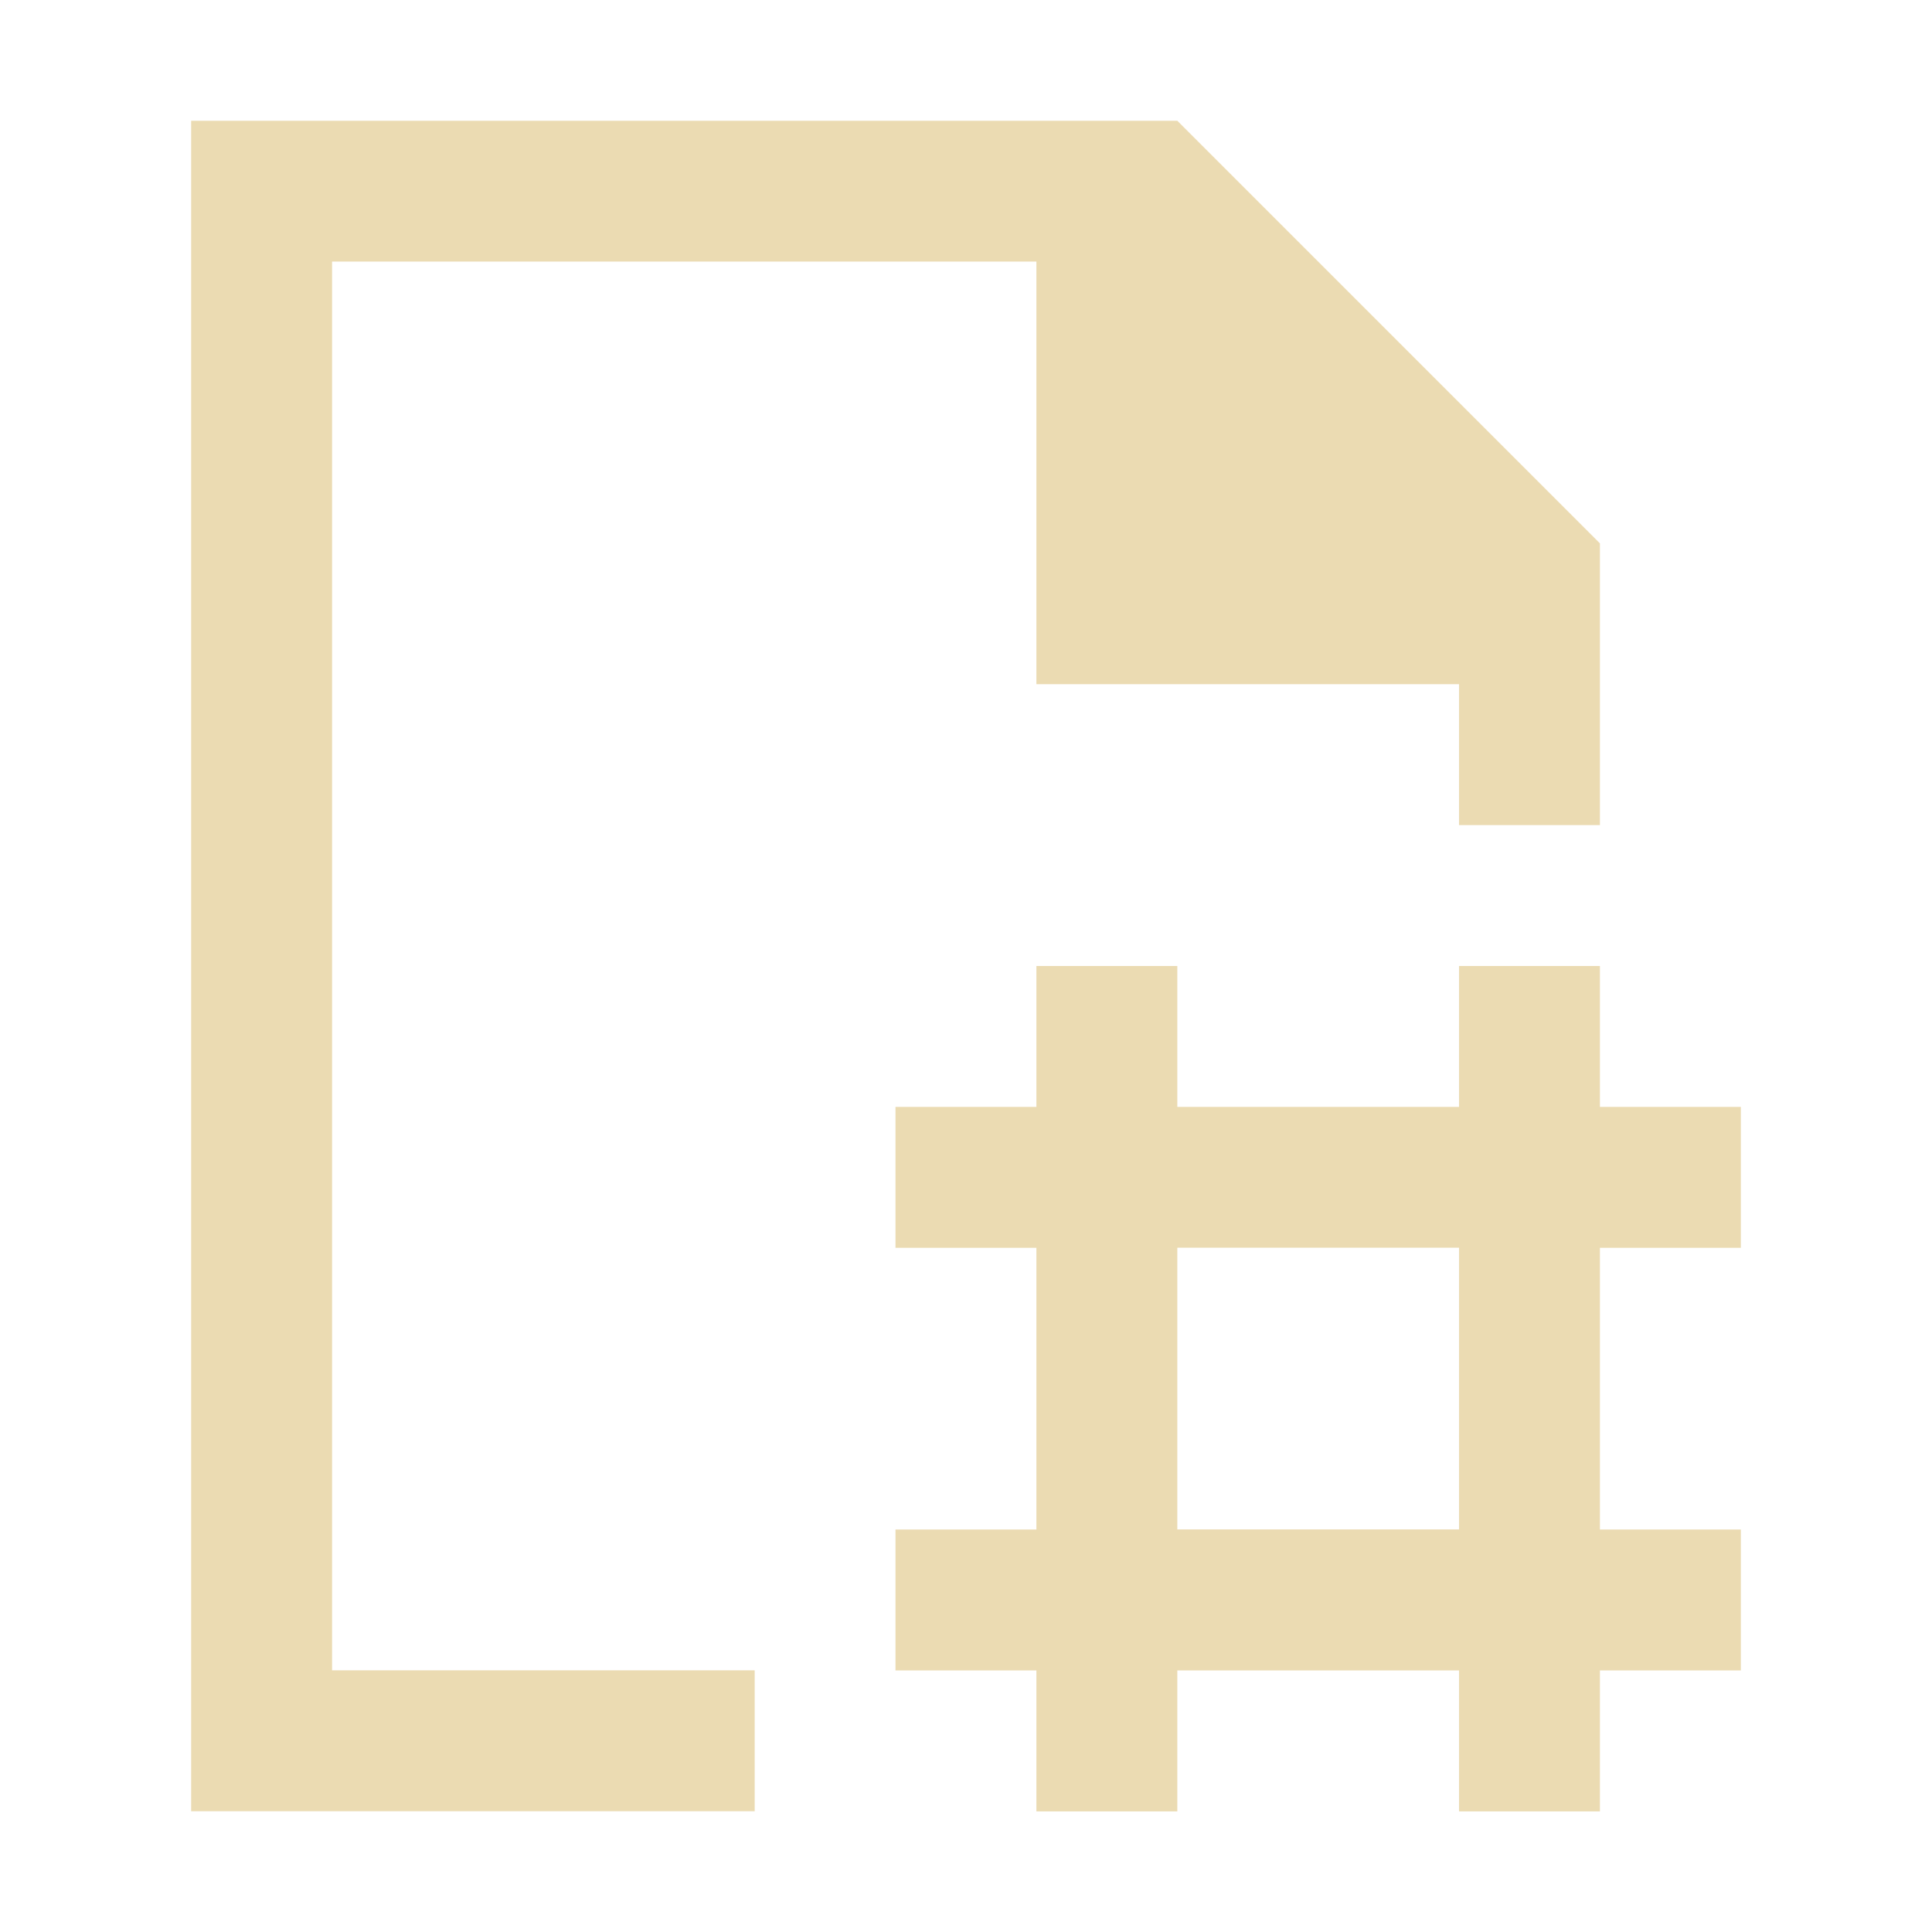
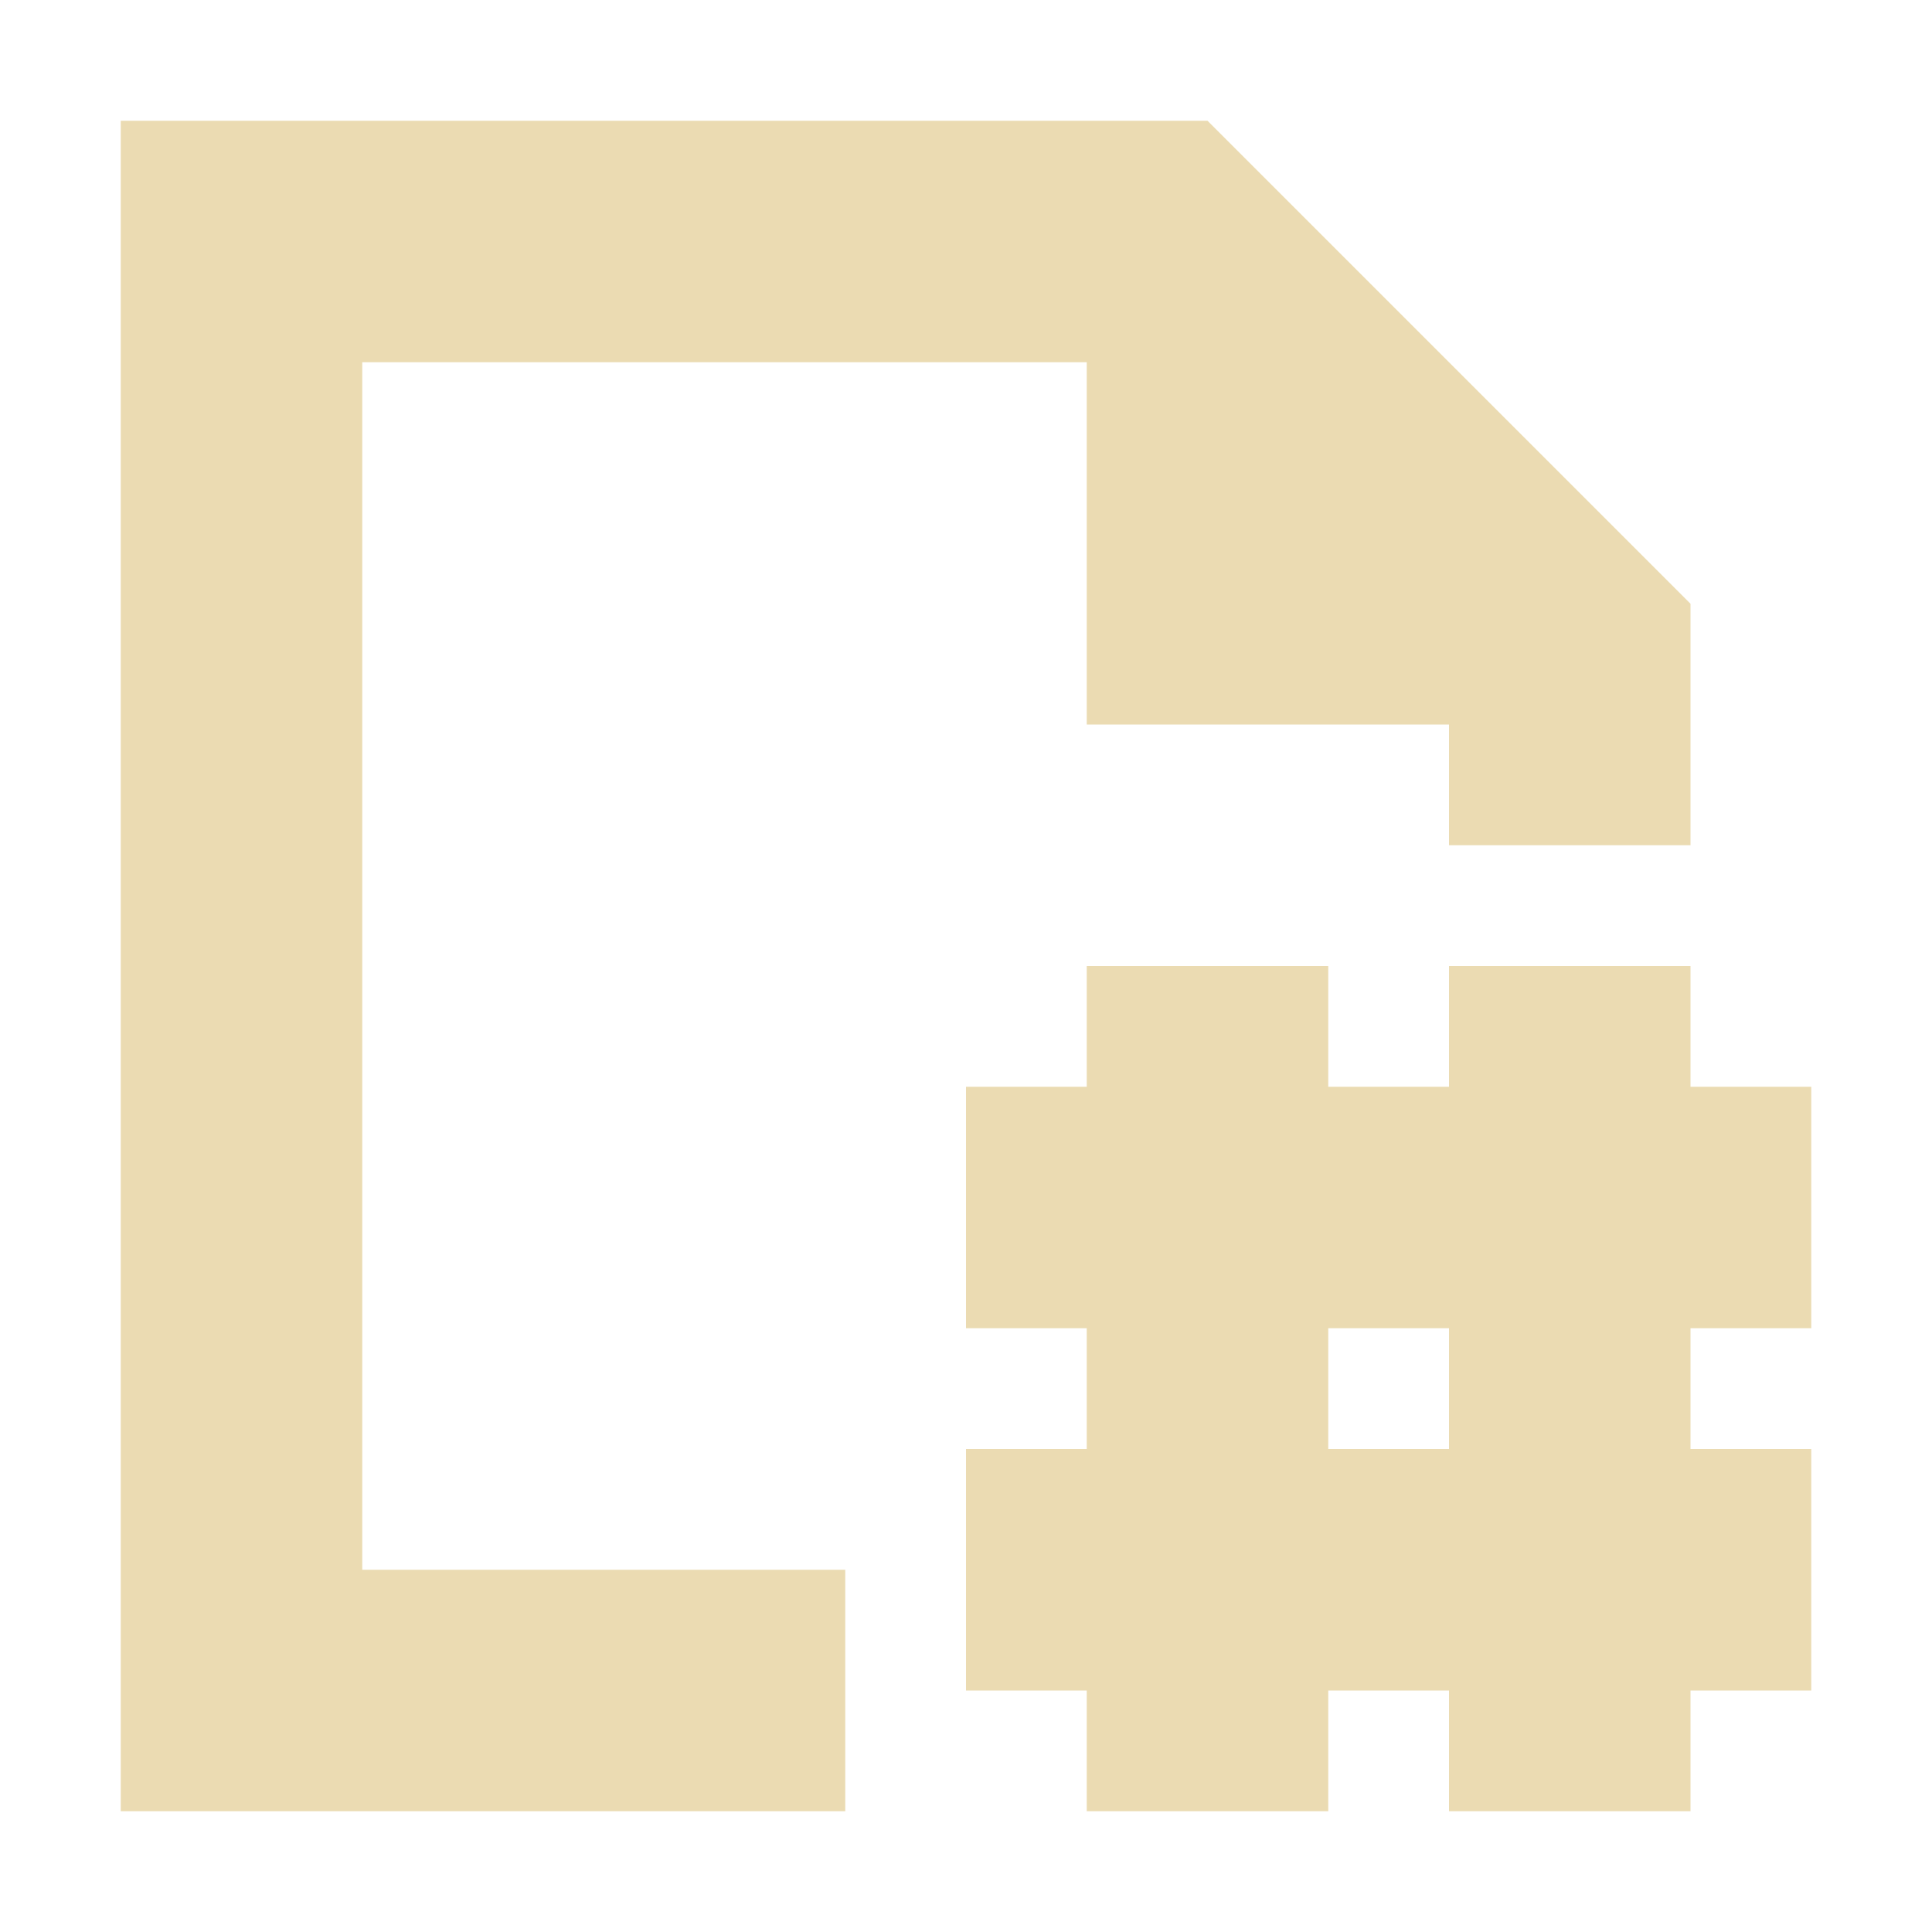
<svg xmlns="http://www.w3.org/2000/svg" version="1.1" viewBox="0 0 16 16">
  <defs>
-     <style type="text/css">
-             .ColorScheme-Text {
-                 color: #ebdbb2;
-             }
-         </style>
+     <style type="text/css">.ColorScheme-Text { color:#ebdbb2; } .ColorScheme-Highlight { color:#458588; }</style>
  </defs>
-   <path class="ColorScheme-Text" d="m1.583 1v14h4.667v-1.167h-3.5v-11.667h5.833v3.5h3.5v1.167h1.167v-2.333l-3.5-3.5zm7 7v1.167h-1.167v1.167h1.167v2.333h-1.167v1.167h1.167v1.167h1.167v-1.167h2.333v1.167h1.167v-1.167h1.167v-1.167h-1.167v-2.333h1.167v-1.167h-1.167v-1.167h-1.167v1.167h-2.333v-1.167zm1.167 2.333h2.333v2.333h-2.333z" fill="currentColor" />
+   <path class="ColorScheme-Text" fill="currentColor" d="m1 1v14h2 4v-2h-4v-10h6v3h3v1h2v-1-1l-4-4h-1-6-2zm8 7v1h-1v2h1v1h-1v2h1v1h2v-1h1v1h2v-1h1v-2h-1v-1h1v-2h-1v-1h-2v1h-1v-1h-2zm2 3h1v1h-1v-1z" />
</svg>
